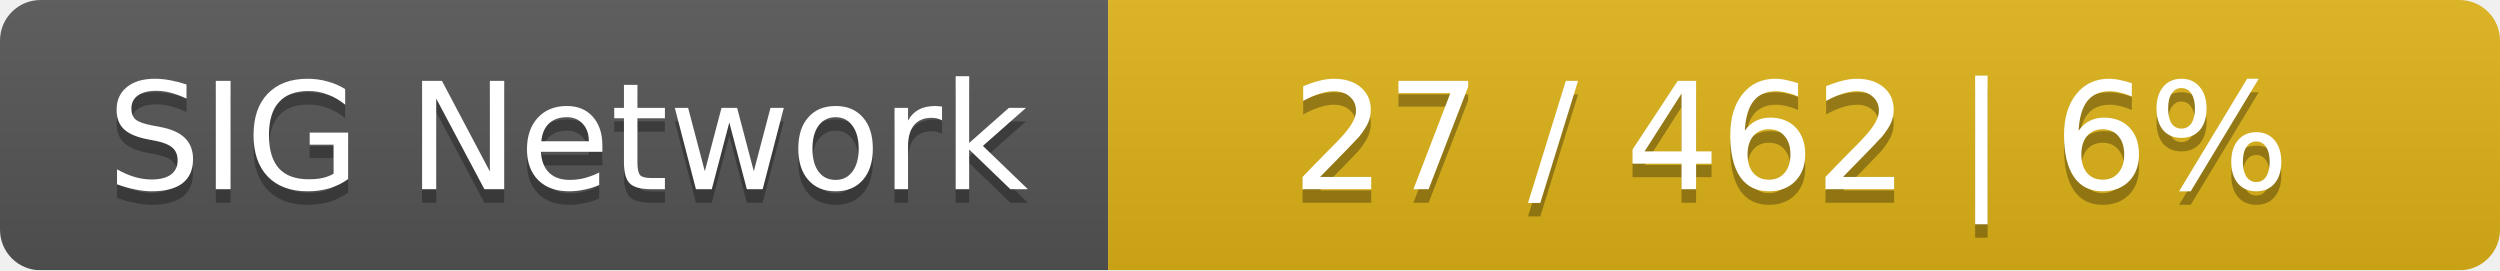
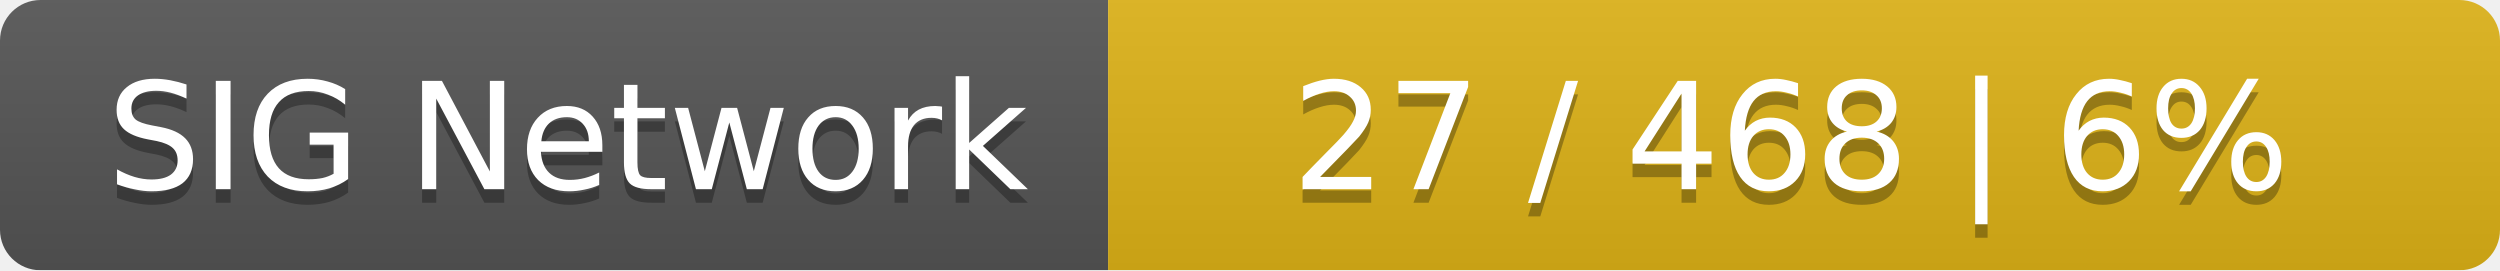
<svg xmlns="http://www.w3.org/2000/svg" width="185" height="20">
  <linearGradient id="smooth" x2="0" y2="100%">
    <stop offset="0" stop-color="#bbb" stop-opacity=".1" />
    <stop offset="1" stop-opacity=".1" />
  </linearGradient>
  <mask id="round">
    <rect width="185" height="20" rx="3" fill="#fff" />
  </mask>
  <g mask="url(#round)">
    <rect width="82" height="20" fill="#555" />
    <rect x="82" width="103" height="20" fill="#dfb317" />
    <rect width="185" height="20" fill="url(#smooth)" />
  </g>
  <g fill="#fff" text-anchor="middle" font-family="DejaVu Sans,Verdana,Geneva,sans-serif" font-size="11">
    <text x="42" y="15" fill="#010101" fill-opacity=".3">SIG Network</text>
    <text x="42" y="14">SIG Network</text>
-     <text x="132.5" y="15" fill="#010101" fill-opacity=".3">27 / 462    |    6%</text>
-     <text x="132.5" y="14">27 / 462    |    6%</text>
+     <text x="132.5" y="15" fill="#010101" fill-opacity=".3">27 / 468    |    6%</text>
+     <text x="132.5" y="14">27 / 468    |    6%</text>
  </g>
</svg>
